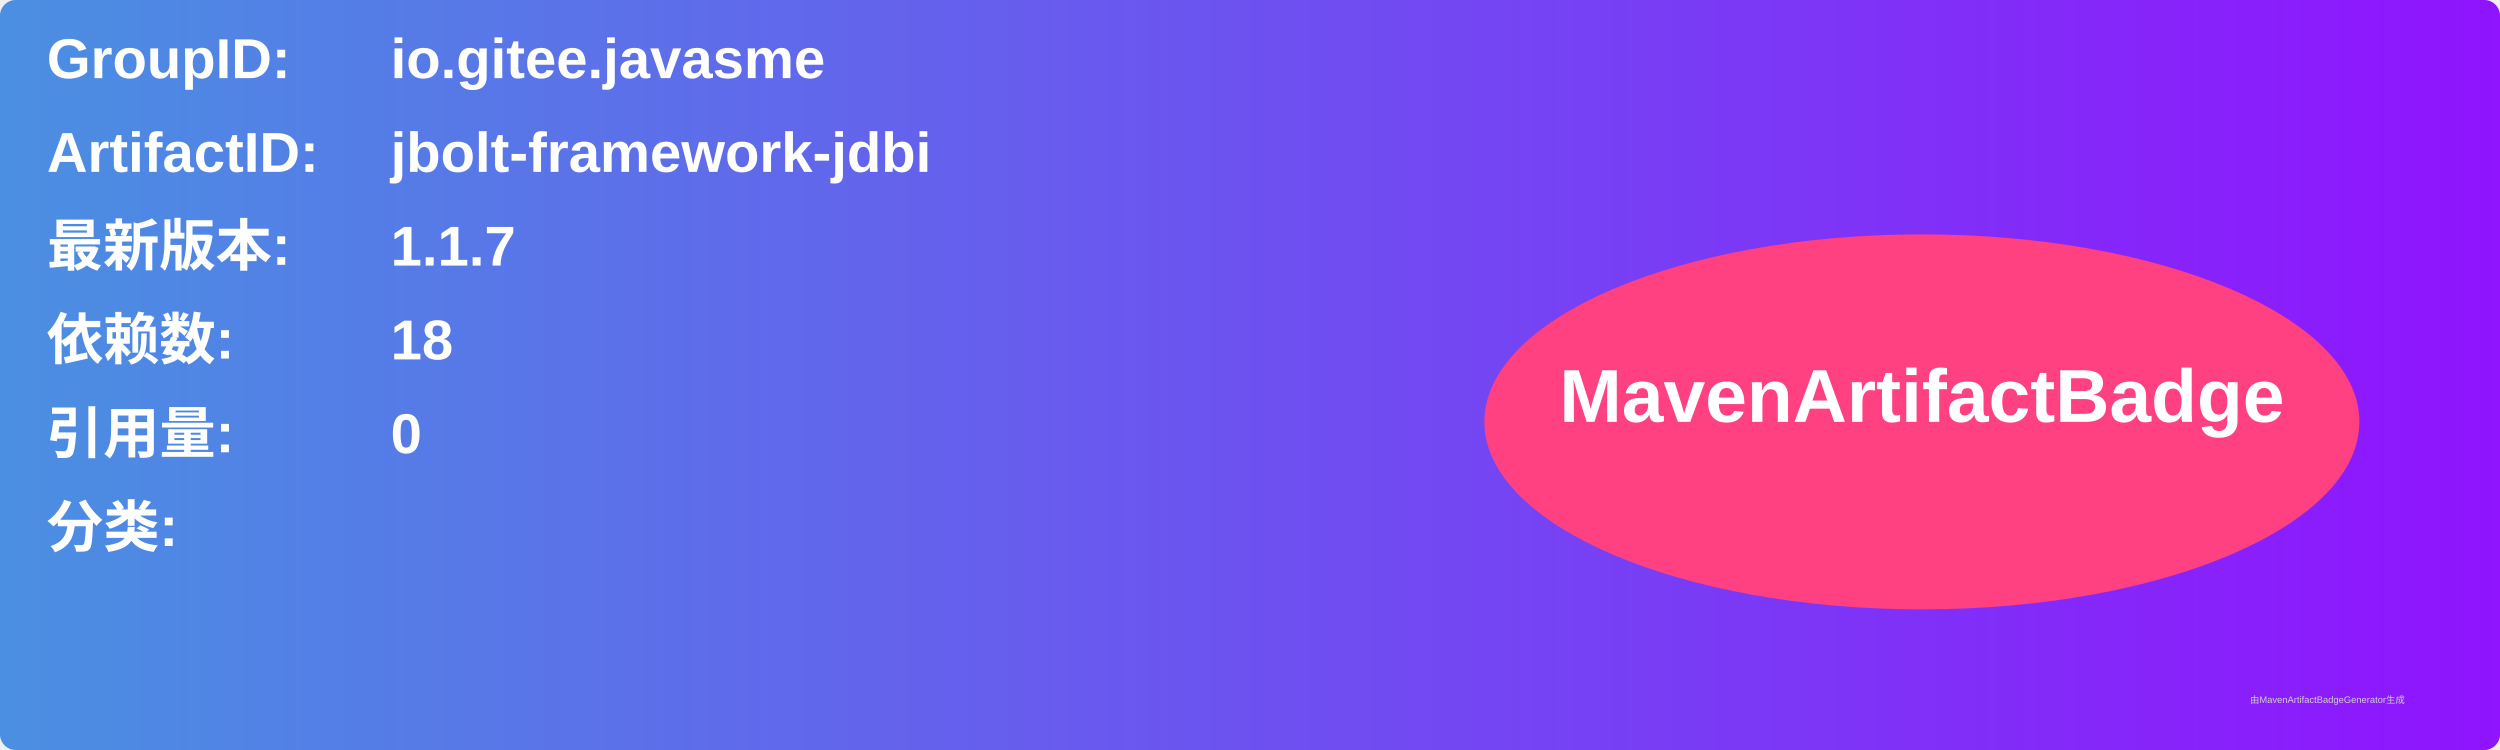
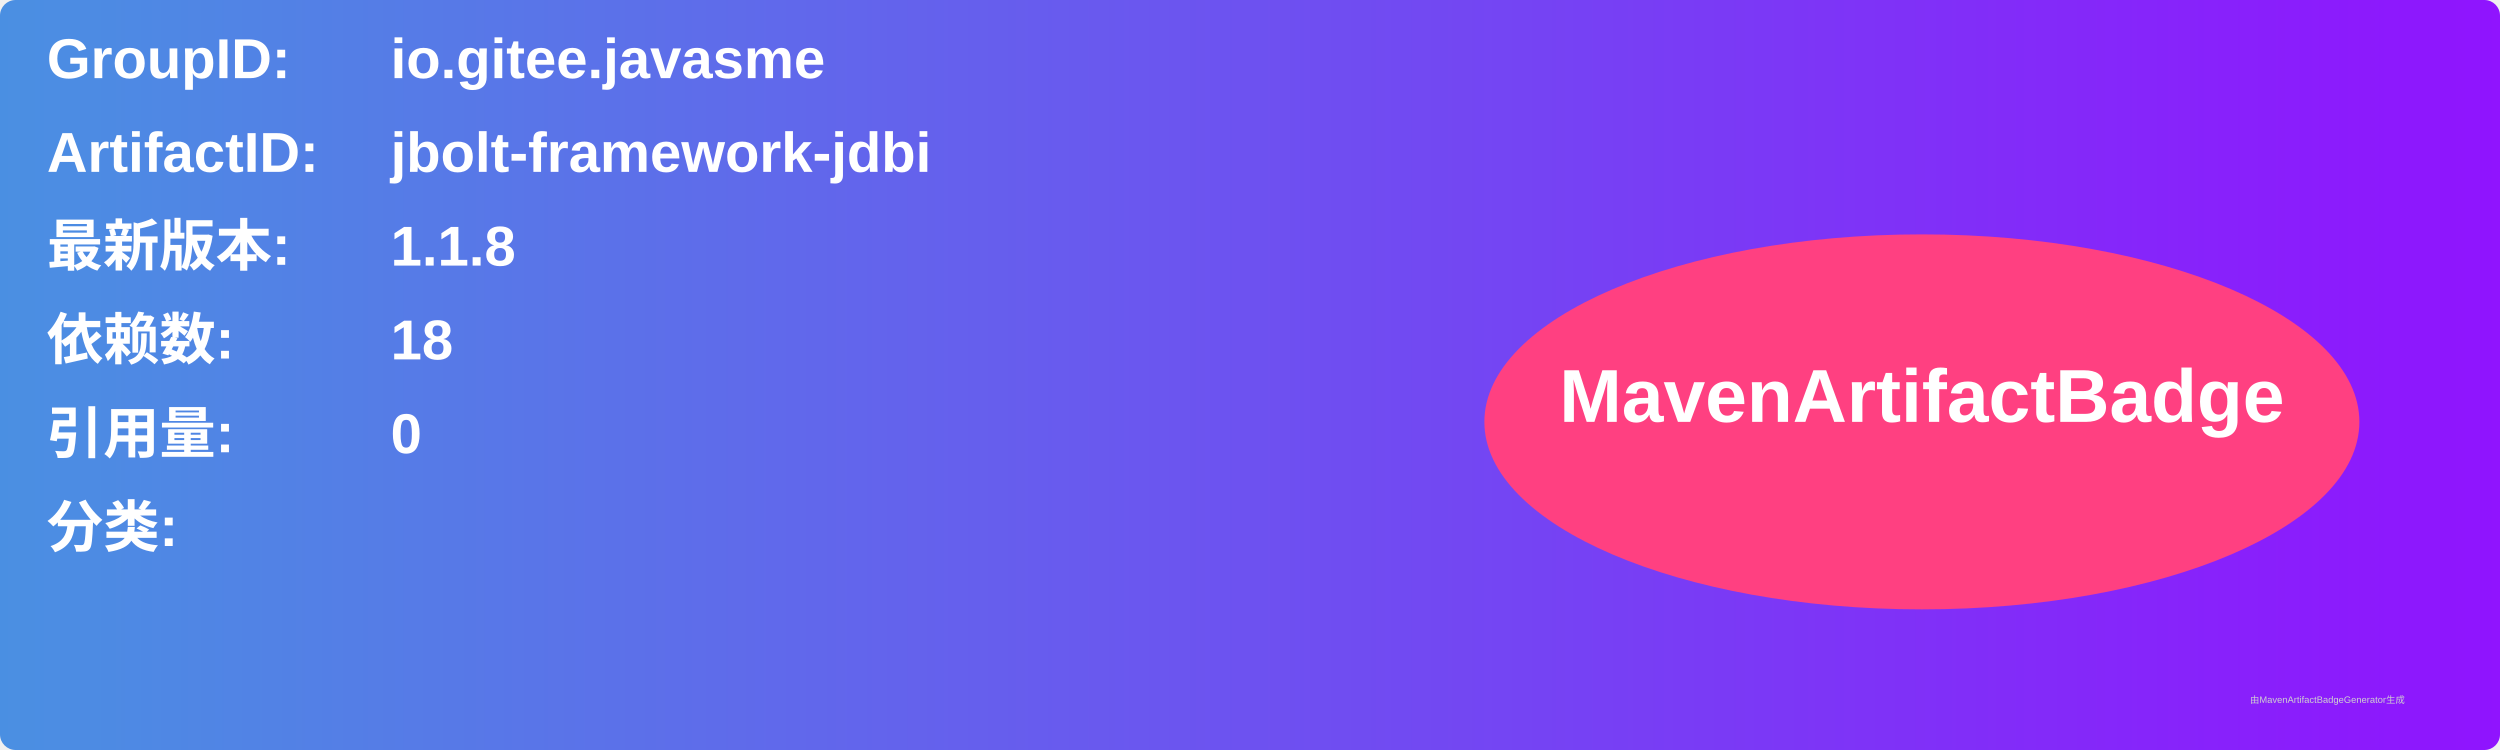
<svg xmlns="http://www.w3.org/2000/svg" width="800" height="240" viewBox="0 0 800 240">
  <linearGradient id="grad" x1="0%" y1="0%" x2="100%" y2="0%">
    <stop offset="0%" stop-color="#4a90e2" />
    <stop offset="100%" stop-color="#9013fe" />
  </linearGradient>
  <rect width="100%" height="100%" rx="5" ry="5" fill="url(#grad)" />
  <g transform="translate(15, 15)">
    <text x="0" y="10" font-family="Arial" font-size="18" fill="white" font-weight="bold" width="260">GroupID:</text>
    <text x="110" y="10" font-family="Arial" font-size="18" fill="white" font-weight="bold" width="460">io.gitee.javasme</text>
    <text x="0" y="40" font-family="Arial" font-size="18" fill="white" font-weight="bold" width="260">ArtifactID:</text>
    <text x="110" y="40" font-family="Arial" font-size="18" fill="white" font-weight="bold" width="460">jbolt-framework-jdbi</text>
    <text x="0" y="70" font-family="Arial" font-size="18" fill="white" font-weight="bold">最新版本:</text>
    <text x="110" y="70" font-family="Arial" font-size="18" fill="white" font-weight="bold">
-       <tspan font-weight="bold">1.1.7</tspan>
+       <tspan font-weight="bold">1.1.8</tspan>
    </text>
    <text x="0" y="100" font-family="Arial" font-size="18" fill="white" font-weight="bold">依赖数: </text>
    <text x="110" y="100" font-family="Arial" font-size="18" fill="white">
      <tspan font-weight="bold">18</tspan>
    </text>
    <text x="0" y="130" font-family="Arial" font-size="18" fill="white" font-weight="bold">引用量: </text>
    <text x="110" y="130" font-family="Arial" font-size="18" fill="white">
      <tspan font-weight="bold">0</tspan>
    </text>
    <text x="0" y="160" font-family="Arial" font-size="18" fill="white" font-weight="bold">分类:</text>
    <text x="10" y="190" font-family="Arial" font-size="10" fill="white">
      <tspan font-weight="bold" />
    </text>
    <ellipse cx="600" cy="120" rx="140" ry="60" fill="#ff4081" />
    <text x="600" y="120" text-anchor="middle" font-family="Arial" font-size="24" fill="white" font-weight="bold">MavenArtifactBadge</text>
  </g>
  <text x="720" y="225" font-family="Arial" font-size="3" fill="#d0d0d0">由MavenArtifactBadgeGenerator生成</text>
</svg>
